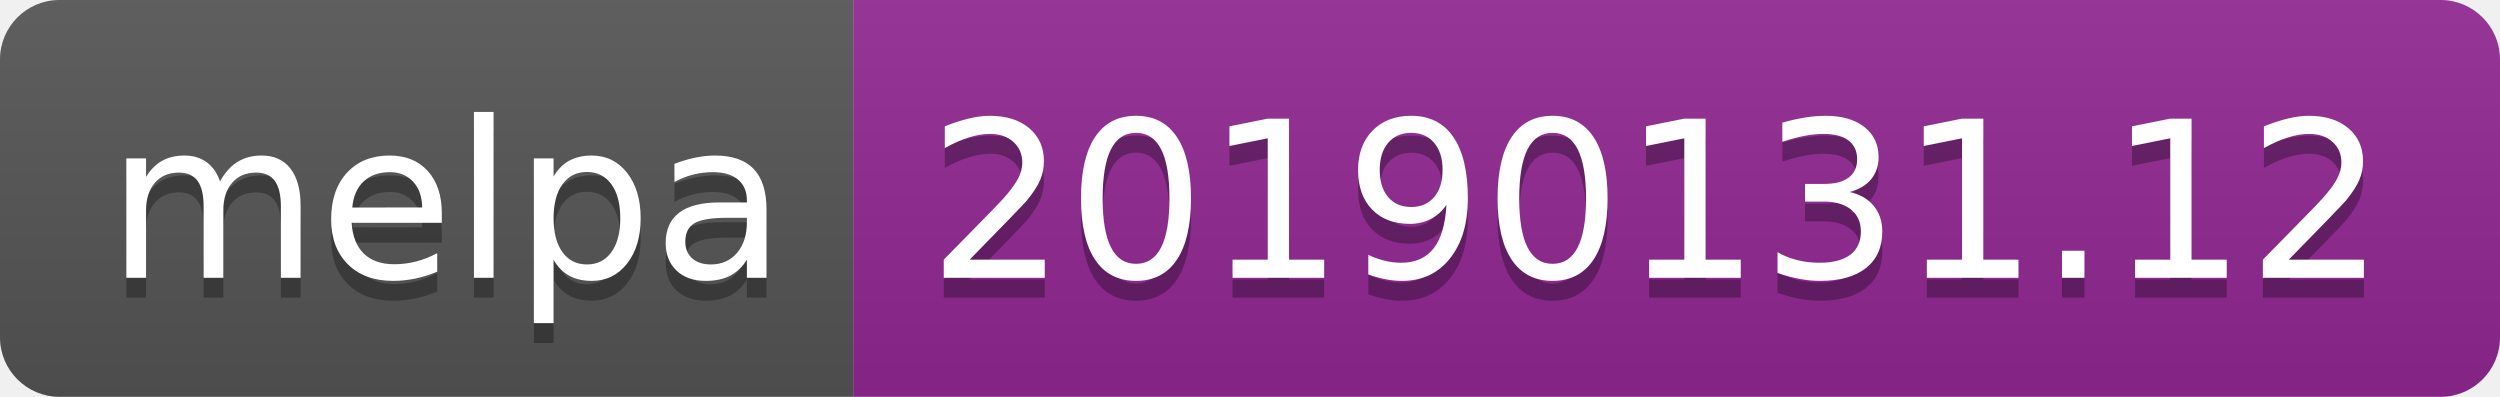
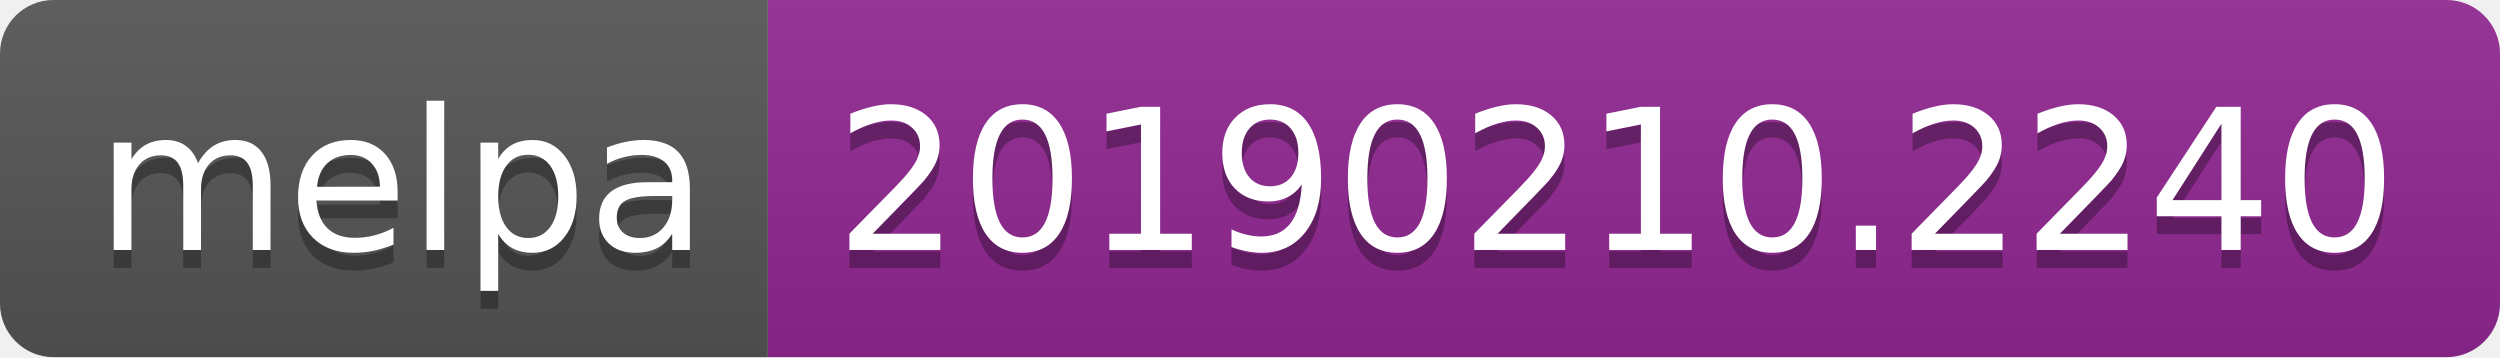
- <svg xmlns="http://www.w3.org/2000/svg" width="126" height="20">
+ <svg xmlns="http://www.w3.org/2000/svg" width="140" height="20">
  <linearGradient id="b" x2="0" y2="100%">
    <stop offset="0" stop-color="#bbb" stop-opacity=".1" />
    <stop offset="1" stop-opacity=".1" />
  </linearGradient>
  <clipPath id="a">
-     <rect width="126" height="20" rx="3" fill="#fff" />
+     <rect width="140" height="20" rx="3" fill="#fff" />
  </clipPath>
  <g clip-path="url(#a)">
    <path fill="#555" d="M0 0h43v20H0z" />
-     <path fill="#922793" d="M43 0h83v20H43z" />
-     <path fill="url(#b)" d="M0 0h126v20H0z" />
+     <path fill="#922793" d="M43 0h97v20H43z" />
+     <path fill="url(#b)" d="M0 0h140v20H0z" />
  </g>
  <g fill="#fff" text-anchor="middle" font-family="DejaVu Sans,Verdana,Geneva,sans-serif" font-size="110">
    <text x="225" y="150" fill="#010101" fill-opacity=".3" transform="scale(.1)" textLength="330">melpa</text>
    <text x="225" y="140" transform="scale(.1)" textLength="330">melpa</text>
-     <text x="835" y="150" fill="#010101" fill-opacity=".3" transform="scale(.1)" textLength="730">20190131.12</text>
-     <text x="835" y="140" transform="scale(.1)" textLength="730">20190131.12</text>
+     <text x="905" y="150" fill="#010101" fill-opacity=".3" transform="scale(.1)" textLength="870">20190210.2240</text>
+     <text x="905" y="140" transform="scale(.1)" textLength="870">20190210.2240</text>
  </g>
</svg>
